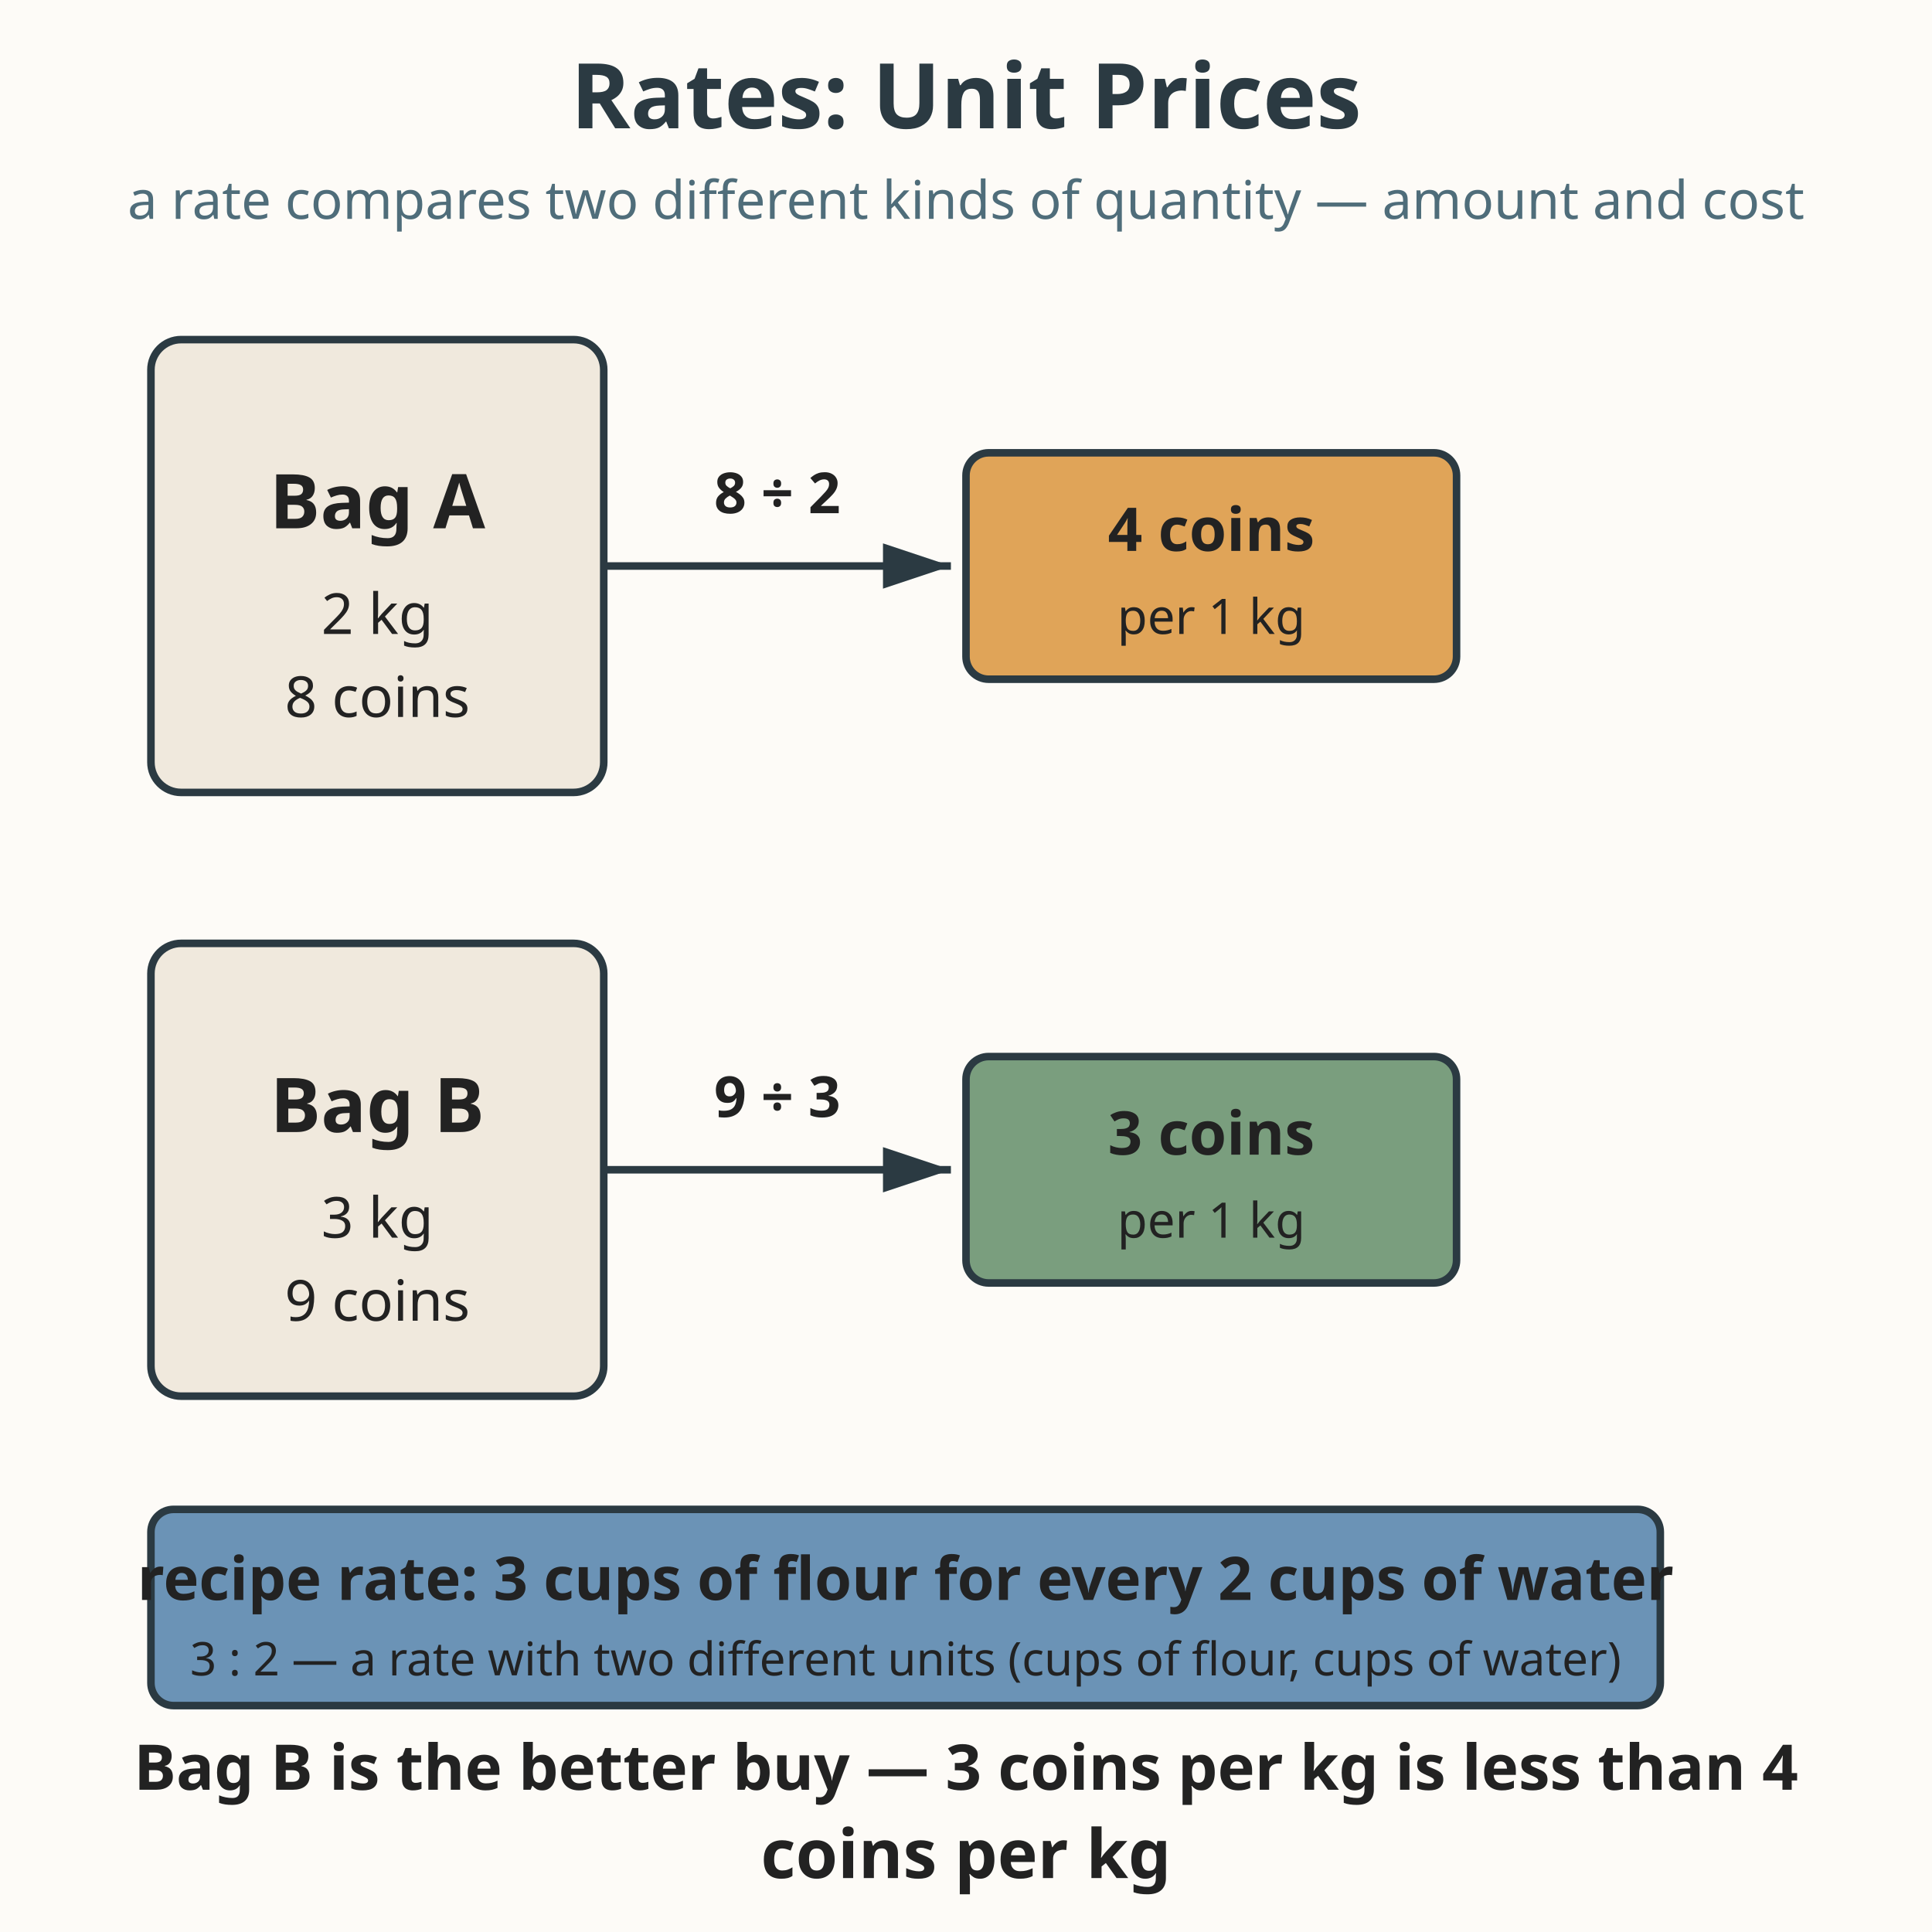
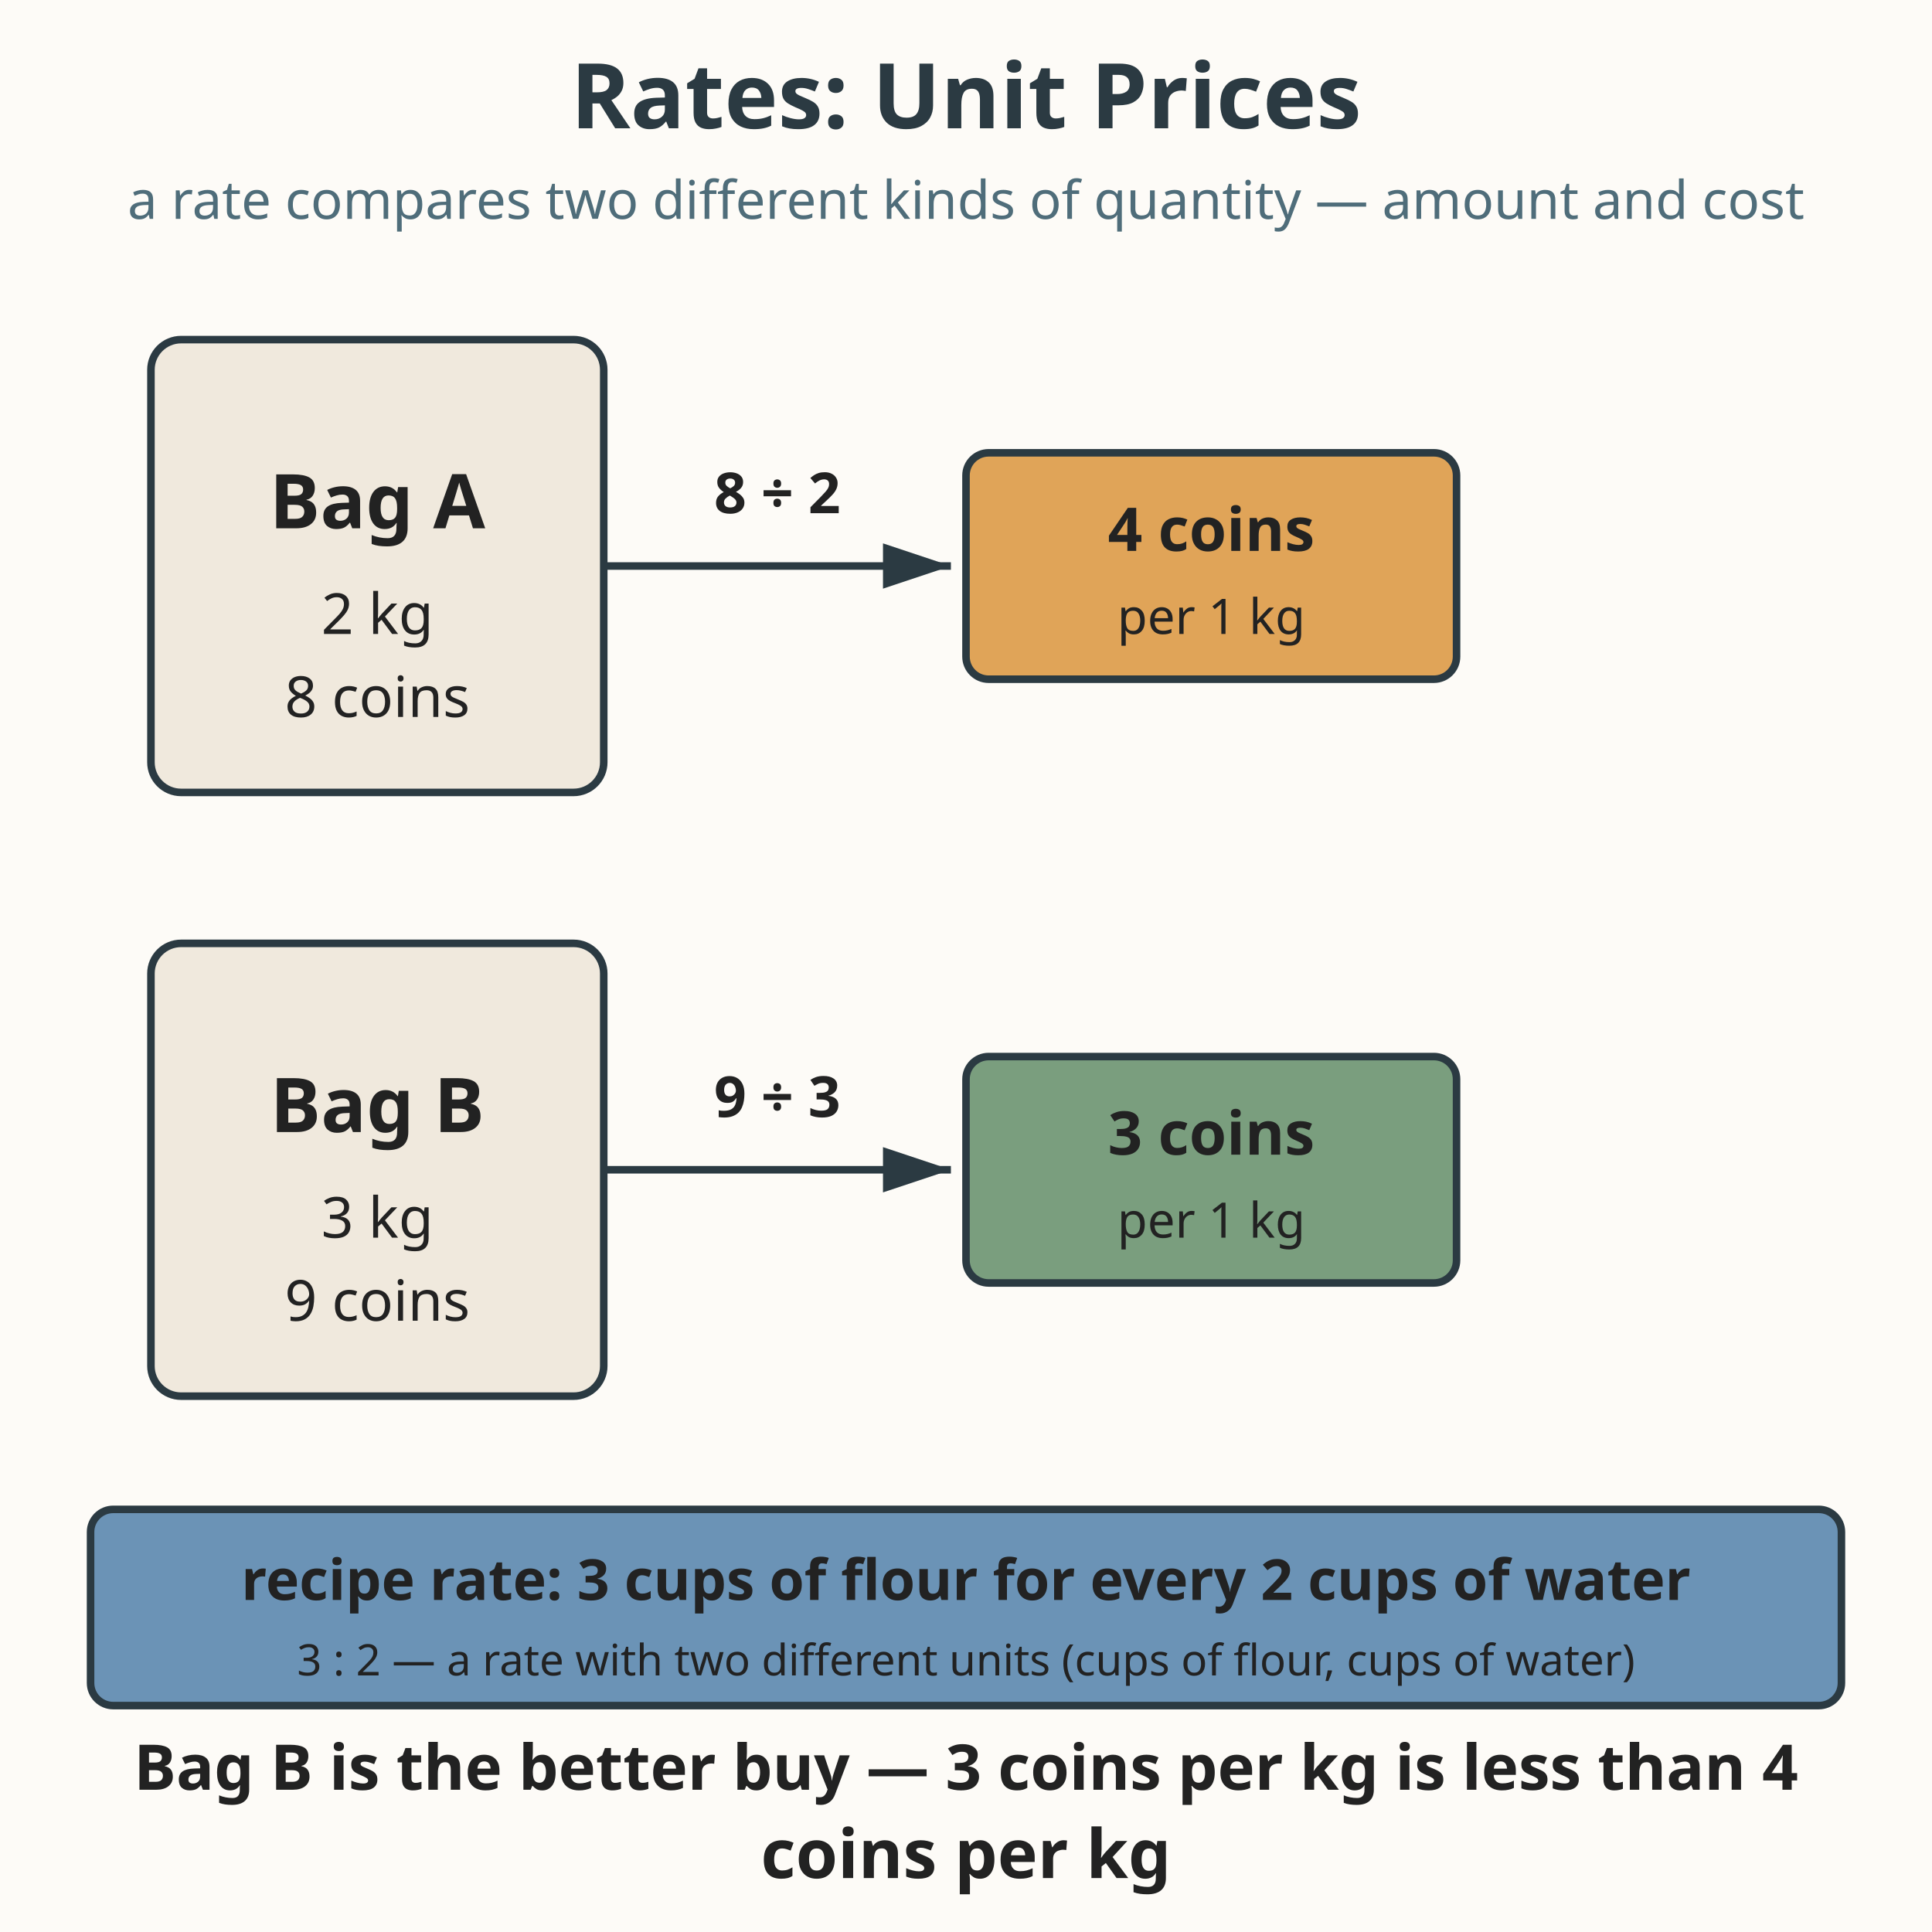
<svg xmlns="http://www.w3.org/2000/svg" viewBox="0 0 512 512" role="img" aria-labelledby="title-L-06-005-02-rates-recipes-unit-prices desc-L-06-005-02-rates-recipes-unit-prices">
  <rect width="512" height="512" fill="#fdfbf7" />
  <text x="256" y="34" text-anchor="middle" font-family="sans-serif" font-size="24" font-weight="bold" fill="#2b3a42">Rates: Unit Prices</text>
  <text x="256" y="58" text-anchor="middle" font-family="sans-serif" font-size="14.1" fill="#4f6d7a">a rate compares two different kinds of quantity — amount and cost</text>
  <g>
    <rect x="40" y="90" width="120" height="120" rx="8" fill="#f0e9dd" stroke="#2b3a42" stroke-width="2" />
    <text x="100" y="140" text-anchor="middle" font-family="sans-serif" font-size="20" font-weight="bold" fill="#222222">Bag A</text>
    <text x="100" y="168" text-anchor="middle" font-family="sans-serif" font-size="15" fill="#222222">2 kg</text>
    <text x="100" y="190" text-anchor="middle" font-family="sans-serif" font-size="15" fill="#222222">8 coins</text>
    <line x1="160" y1="150" x2="252" y2="150" stroke="#2b3a42" stroke-width="2" marker-end="url(#arrow-L-06-005-02-rates-recipes-unit-prices)" />
    <text x="206" y="136" text-anchor="middle" font-family="sans-serif" font-size="15" font-weight="bold" fill="#222222">8 ÷ 2</text>
    <rect x="256" y="120" width="130" height="60" rx="6" fill="#e0a458" stroke="#2b3a42" stroke-width="2" />
    <text x="321" y="146" text-anchor="middle" font-family="sans-serif" font-size="16" font-weight="bold" fill="#222222">4 coins</text>
    <text x="321" y="168" text-anchor="middle" font-family="sans-serif" font-size="13" fill="#222222">per 1 kg</text>
  </g>
  <g>
    <rect x="40" y="250" width="120" height="120" rx="8" fill="#f0e9dd" stroke="#2b3a42" stroke-width="2" />
    <text x="100" y="300" text-anchor="middle" font-family="sans-serif" font-size="20" font-weight="bold" fill="#222222">Bag B</text>
    <text x="100" y="328" text-anchor="middle" font-family="sans-serif" font-size="15" fill="#222222">3 kg</text>
    <text x="100" y="350" text-anchor="middle" font-family="sans-serif" font-size="15" fill="#222222">9 coins</text>
    <line x1="160" y1="310" x2="252" y2="310" stroke="#2b3a42" stroke-width="2" marker-end="url(#arrow-L-06-005-02-rates-recipes-unit-prices)" />
    <text x="206" y="296" text-anchor="middle" font-family="sans-serif" font-size="15" font-weight="bold" fill="#222222">9 ÷ 3</text>
    <rect x="256" y="280" width="130" height="60" rx="6" fill="#7a9e7e" stroke="#2b3a42" stroke-width="2" />
    <text x="321" y="306" text-anchor="middle" font-family="sans-serif" font-size="16" font-weight="bold" fill="#222222">3 coins</text>
    <text x="321" y="328" text-anchor="middle" font-family="sans-serif" font-size="13" fill="#222222">per 1 kg</text>
  </g>
  <g>
-     <rect x="40" y="400" width="400" height="52" rx="6" fill="#6b93b6" stroke="#2b3a42" stroke-width="2" />
-     <text x="240" y="424" text-anchor="middle" font-family="sans-serif" font-size="15.9" font-weight="bold" fill="#222222">recipe rate: 3 cups of flour for every 2 cups of water</text>
-     <text x="240" y="444" text-anchor="middle" font-family="sans-serif" font-size="12.3" fill="#222222">3 : 2 — a rate with two different units (cups of flour, cups of water)</text>
+     <rect x="24" y="400" width="464" height="52" rx="6" fill="#6b93b6" stroke="#2b3a42" stroke-width="2" />
+     <text x="256" y="424" text-anchor="middle" font-family="sans-serif" font-size="15" font-weight="bold" fill="#222222">recipe rate: 3 cups of flour for every 2 cups of water</text>
+     <text x="256" y="444" text-anchor="middle" font-family="sans-serif" font-size="11.5" fill="#222222">3 : 2 — a rate with two different units (cups of flour, cups of water)</text>
  </g>
  <text x="256" y="474.3" text-anchor="middle" font-family="sans-serif" font-size="16.7" font-weight="bold" fill="#222222">Bag B is the better buy — 3 coins per kg is less than 4</text>
  <text x="256" y="497.7" text-anchor="middle" font-family="sans-serif" font-size="18" font-weight="bold" fill="#222222">coins per kg</text>
  <defs>
    <marker id="arrow-L-06-005-02-rates-recipes-unit-prices" markerWidth="10" markerHeight="10" refX="9" refY="3" orient="auto" markerUnits="strokeWidth">
      <path d="M0,0 L9,3 L0,6 Z" fill="#2b3a42" />
    </marker>
  </defs>
</svg>
